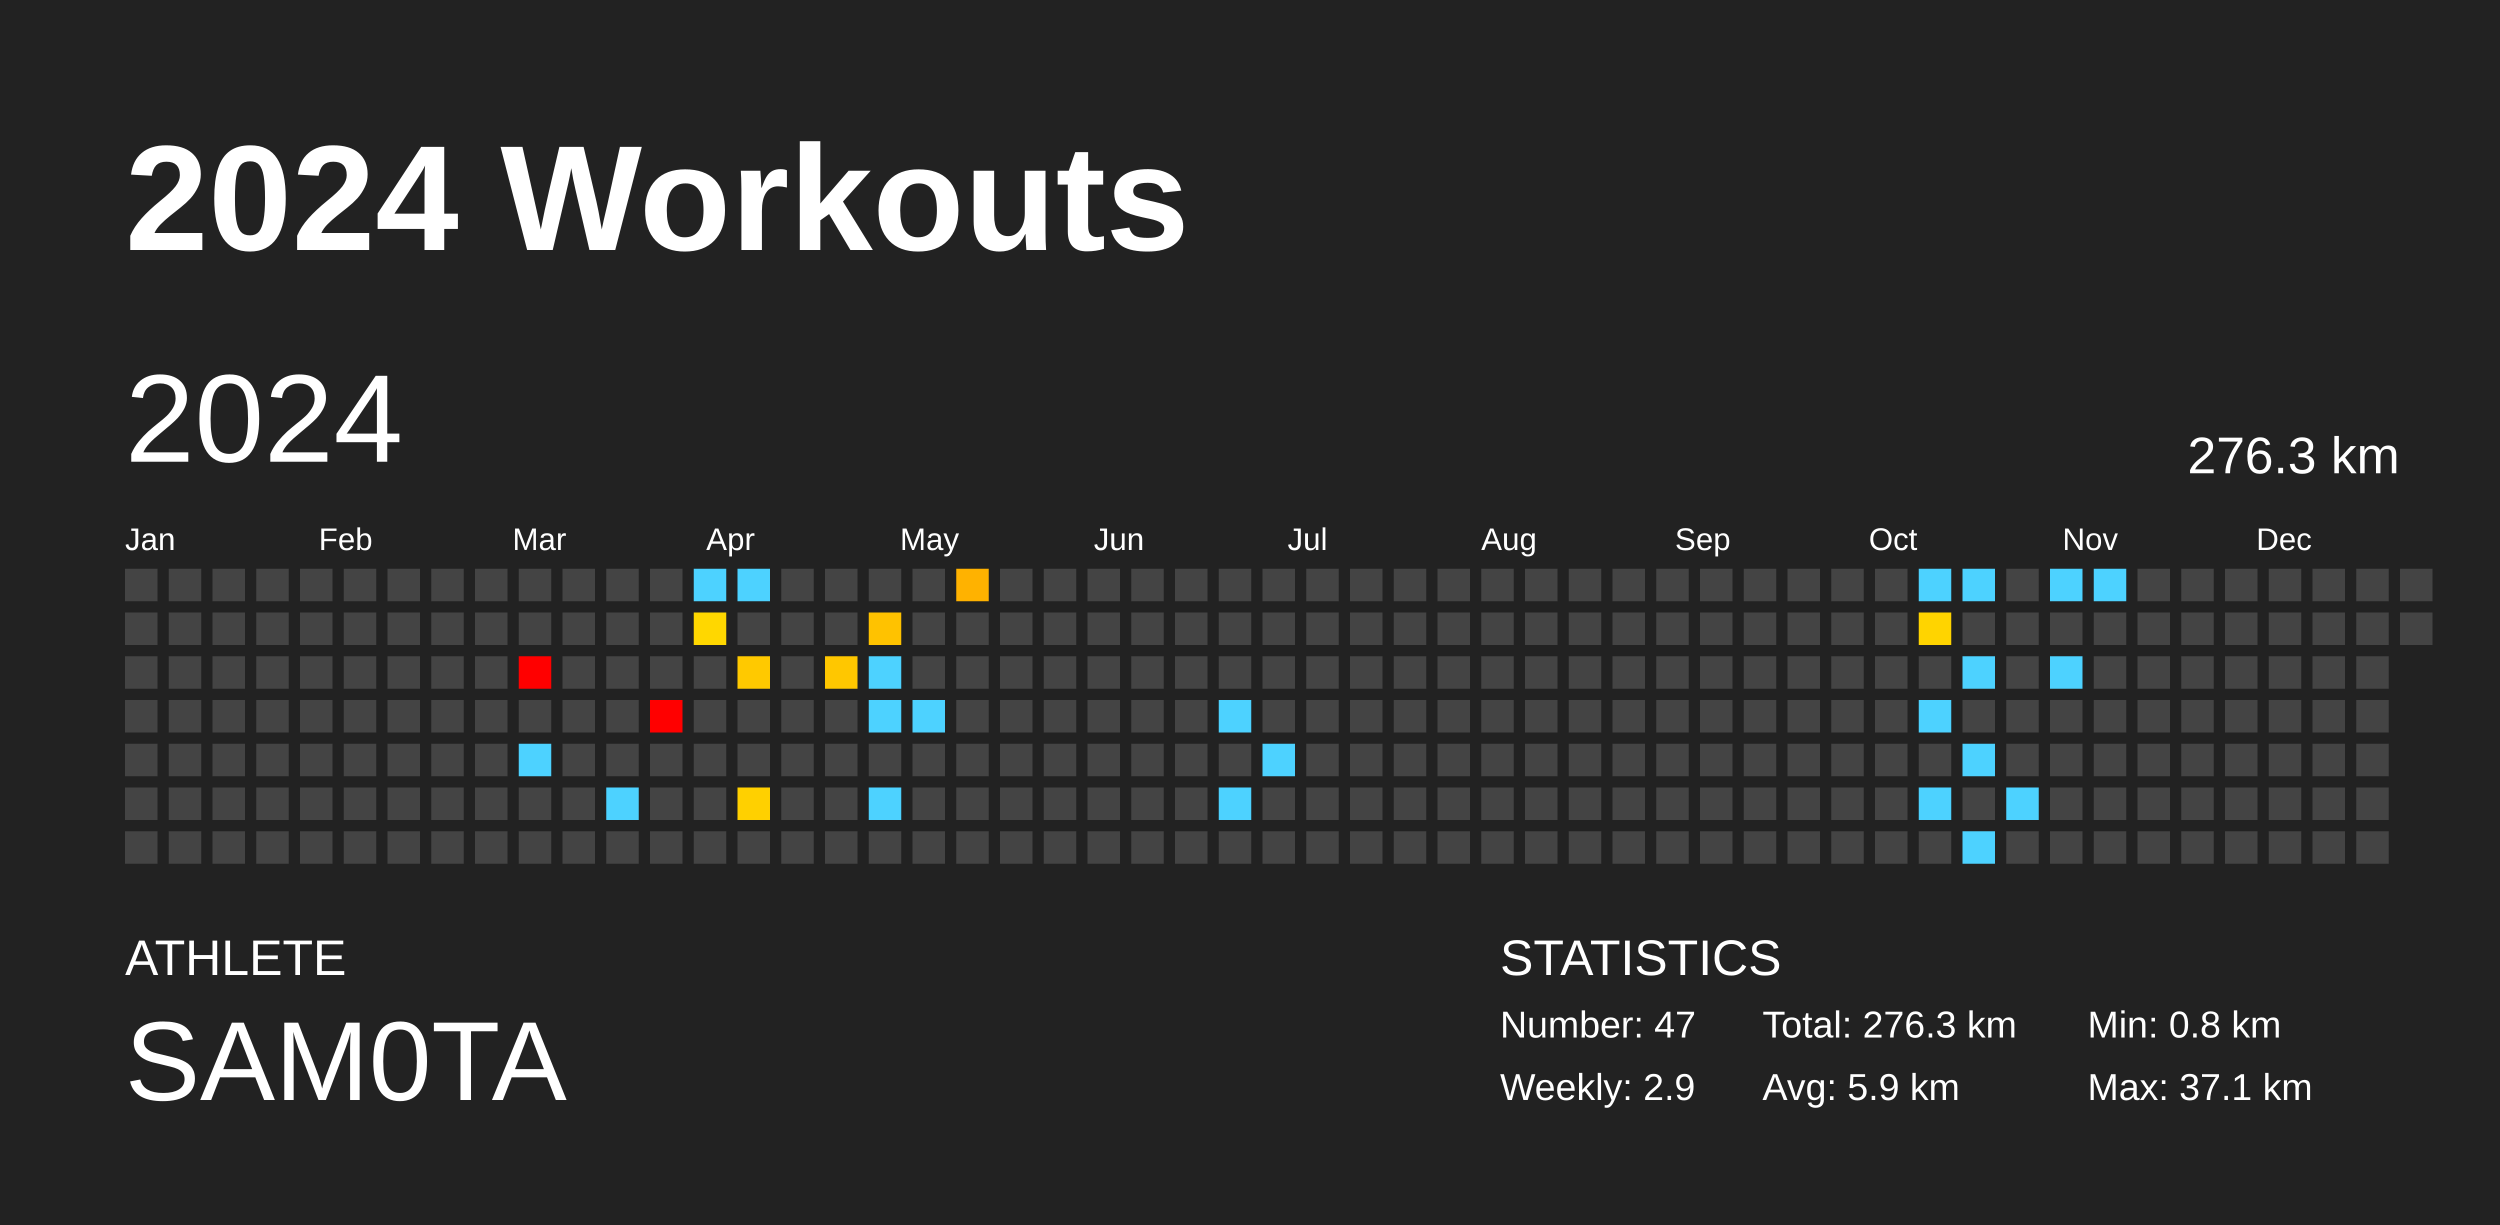
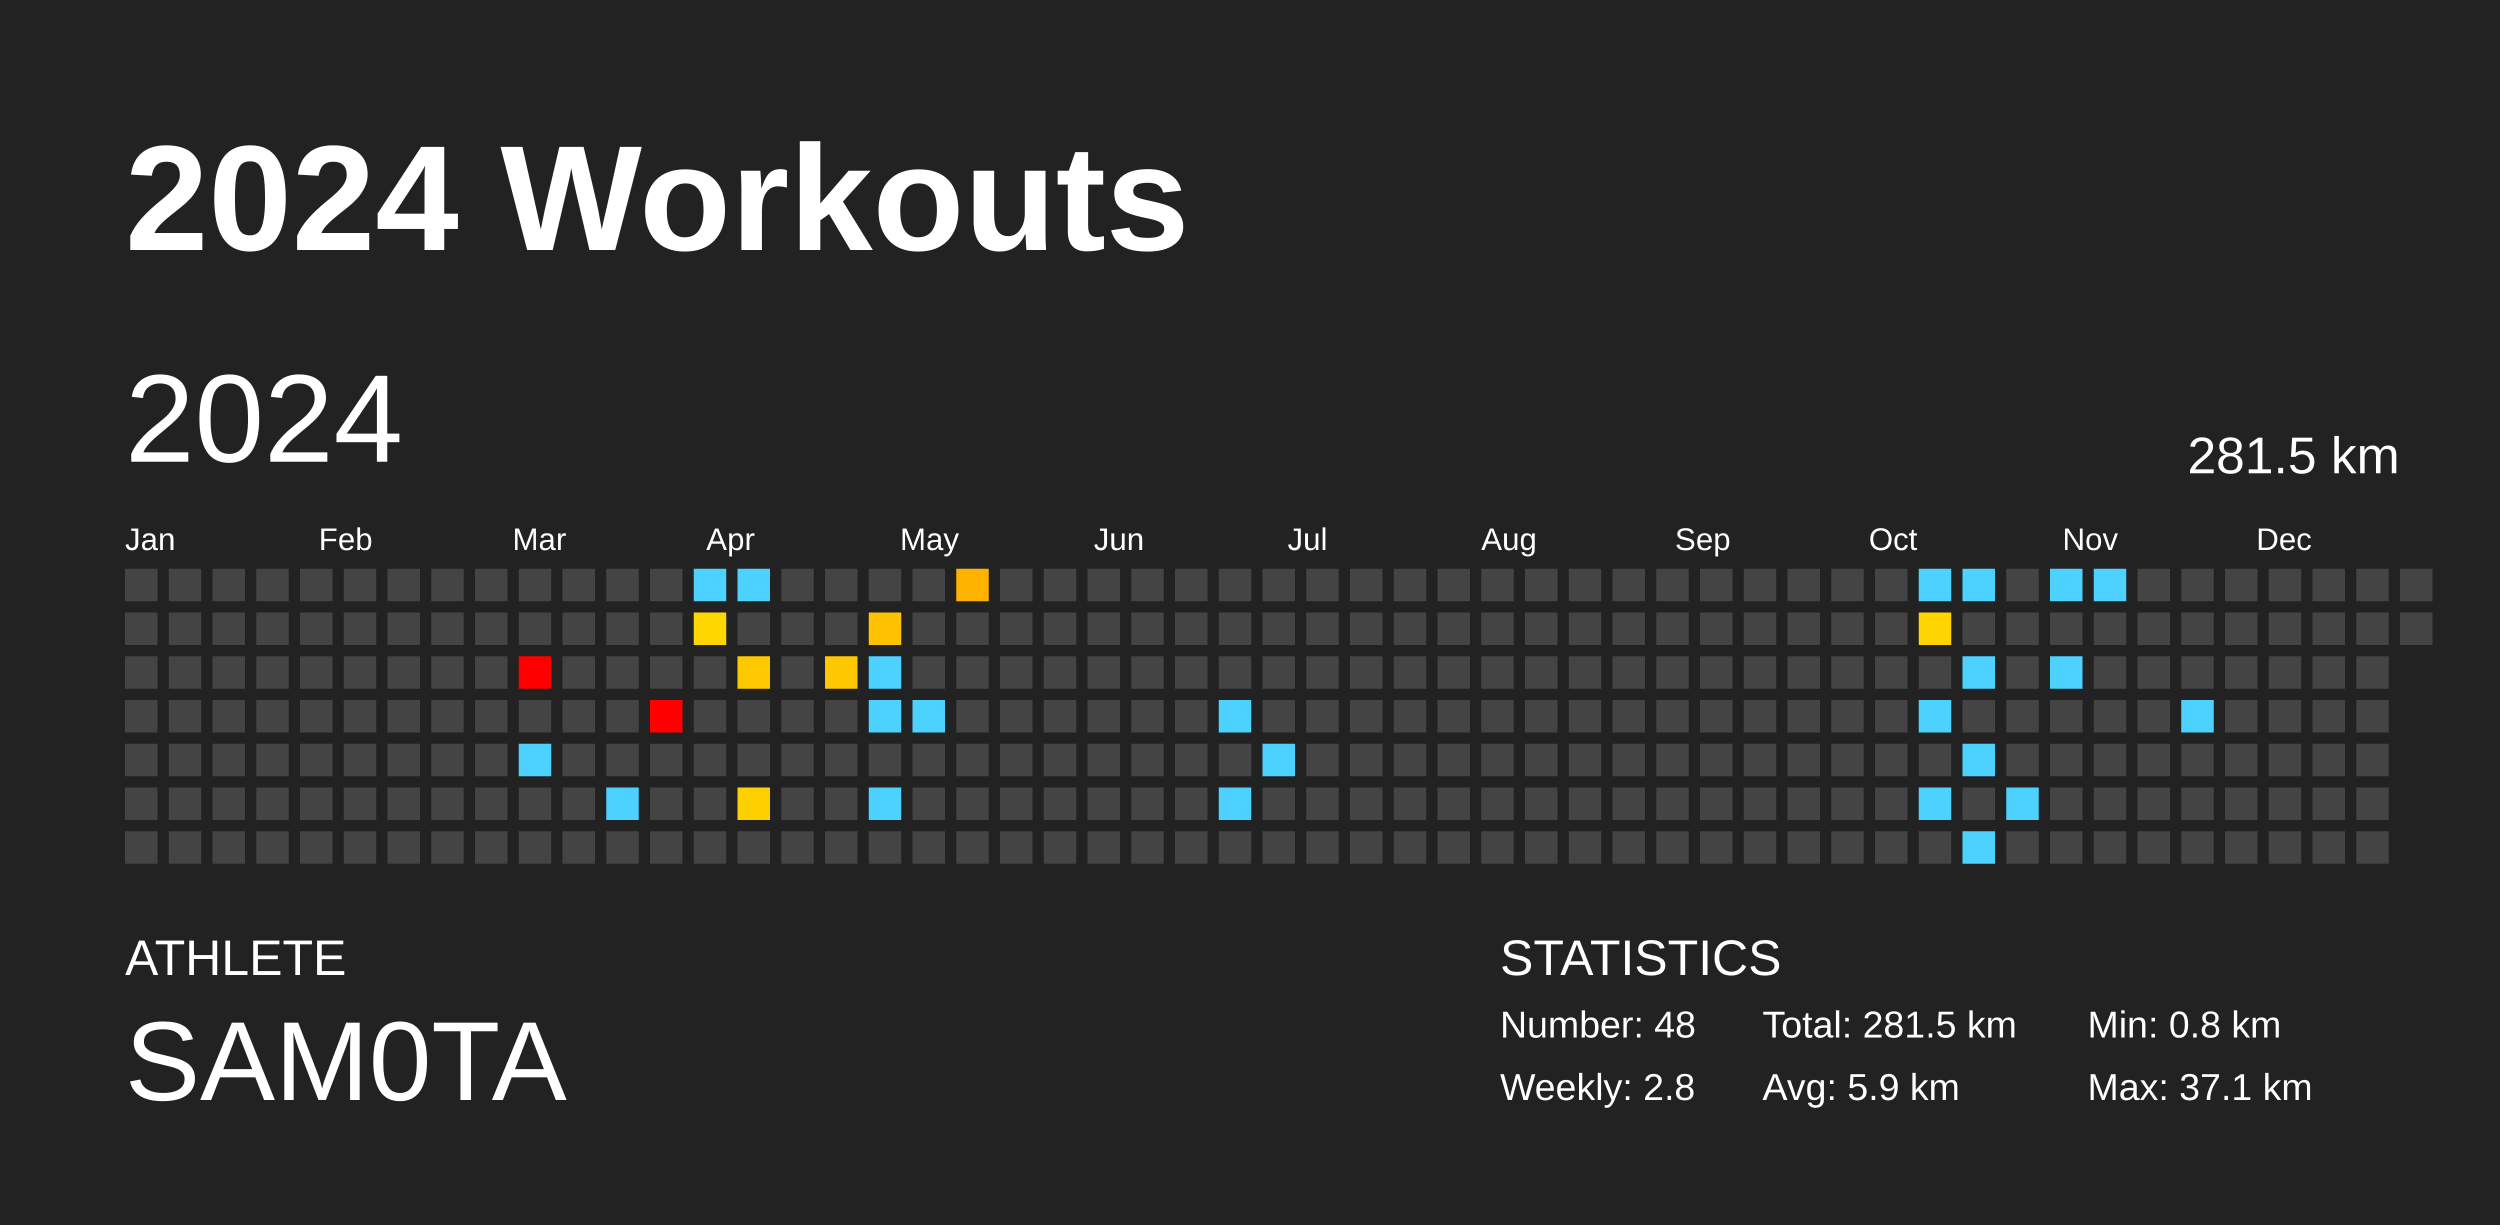
<svg xmlns="http://www.w3.org/2000/svg" baseProfile="full" height="98mm" version="1.1" viewBox="0,0,200,98" width="200mm">
  <defs />
  <rect fill="#222222" height="98" width="200" x="0" y="0" />
  <text fill="#FFFFFF" style="font-size:12px; font-family:Arial; font-weight:bold;" x="10" y="20">2024 Workouts</text>
  <text fill="#FFFFFF" style="font-size:4px; font-family:Arial" x="10" y="78">ATHLETE</text>
  <text fill="#FFFFFF" style="font-size:9px; font-family:Arial" x="10" y="88">SAM0TA</text>
  <text fill="#FFFFFF" style="font-size:4px; font-family:Arial" x="120" y="78">STATISTICS</text>
-   <text fill="#FFFFFF" style="font-size:3px; font-family:Arial" x="120" y="83">Number: 47</text>
-   <text fill="#FFFFFF" style="font-size:3px; font-family:Arial" x="120" y="88">Weekly: 2.9</text>
-   <text fill="#FFFFFF" style="font-size:3px; font-family:Arial" x="141" y="83">Total: 276.3 km</text>
+   <text fill="#FFFFFF" style="font-size:3px; font-family:Arial" x="120" y="83">Number: 48</text>
+   <text fill="#FFFFFF" style="font-size:3px; font-family:Arial" x="120" y="88">Weekly: 2.8</text>
+   <text fill="#FFFFFF" style="font-size:3px; font-family:Arial" x="141" y="83">Total: 281.5 km</text>
  <text fill="#FFFFFF" style="font-size:3px; font-family:Arial" x="141" y="88">Avg: 5.9 km</text>
  <text fill="#FFFFFF" style="font-size:3px; font-family:Arial" x="167" y="83">Min: 0.8 km</text>
  <text fill="#FFFFFF" style="font-size:3px; font-family:Arial" x="167" y="88">Max: 37.1 km</text>
  <text dominant-baseline="hanging" fill="#FFFFFF" style="font-size:10.0px; font-family:Arial;" x="10" y="30">2024</text>
-   <text dominant-baseline="hanging" fill="#FFFFFF" style="font-size:4.125px; font-family:Arial;" x="175" y="35">276.3 km</text>
+   <text dominant-baseline="hanging" fill="#FFFFFF" style="font-size:4.125px; font-family:Arial;" x="175" y="35">281.5 km</text>
  <text fill="#FFFFFF" style="font-size:2.5px; font-family:Arial" x="10.0" y="44">Jan</text>
  <text fill="#FFFFFF" style="font-size:2.5px; font-family:Arial" x="25.5" y="44">Feb</text>
  <text fill="#FFFFFF" style="font-size:2.5px; font-family:Arial" x="41.0" y="44">Mar</text>
  <text fill="#FFFFFF" style="font-size:2.5px; font-family:Arial" x="56.5" y="44">Apr</text>
  <text fill="#FFFFFF" style="font-size:2.5px; font-family:Arial" x="72.0" y="44">May</text>
  <text fill="#FFFFFF" style="font-size:2.5px; font-family:Arial" x="87.5" y="44">Jun</text>
  <text fill="#FFFFFF" style="font-size:2.5px; font-family:Arial" x="103.0" y="44">Jul</text>
  <text fill="#FFFFFF" style="font-size:2.5px; font-family:Arial" x="118.5" y="44">Aug</text>
  <text fill="#FFFFFF" style="font-size:2.5px; font-family:Arial" x="134.0" y="44">Sep</text>
  <text fill="#FFFFFF" style="font-size:2.5px; font-family:Arial" x="149.5" y="44">Oct</text>
  <text fill="#FFFFFF" style="font-size:2.5px; font-family:Arial" x="165.0" y="44">Nov</text>
  <text fill="#FFFFFF" style="font-size:2.5px; font-family:Arial" x="180.5" y="44">Dec</text>
  <rect fill="#444444" height="2.6" width="2.6" x="10.0" y="45.5" />
  <rect fill="#444444" height="2.6" width="2.6" x="10.0" y="49.0" />
  <rect fill="#444444" height="2.6" width="2.6" x="10.0" y="52.5" />
  <rect fill="#444444" height="2.6" width="2.6" x="10.0" y="56.0" />
  <rect fill="#444444" height="2.6" width="2.6" x="10.0" y="59.5" />
  <rect fill="#444444" height="2.6" width="2.6" x="10.0" y="63.0" />
  <rect fill="#444444" height="2.6" width="2.6" x="10.0" y="66.5" />
  <rect fill="#444444" height="2.6" width="2.6" x="13.5" y="45.5" />
  <rect fill="#444444" height="2.6" width="2.6" x="13.5" y="49.0" />
  <rect fill="#444444" height="2.6" width="2.6" x="13.5" y="52.5" />
  <rect fill="#444444" height="2.6" width="2.6" x="13.5" y="56.0" />
  <rect fill="#444444" height="2.6" width="2.6" x="13.5" y="59.5" />
  <rect fill="#444444" height="2.6" width="2.6" x="13.5" y="63.0" />
  <rect fill="#444444" height="2.6" width="2.6" x="13.5" y="66.5" />
  <rect fill="#444444" height="2.6" width="2.6" x="17.0" y="45.5" />
  <rect fill="#444444" height="2.6" width="2.6" x="17.0" y="49.0" />
  <rect fill="#444444" height="2.6" width="2.6" x="17.0" y="52.5" />
  <rect fill="#444444" height="2.6" width="2.6" x="17.0" y="56.0" />
  <rect fill="#444444" height="2.6" width="2.6" x="17.0" y="59.5" />
  <rect fill="#444444" height="2.6" width="2.6" x="17.0" y="63.0" />
  <rect fill="#444444" height="2.6" width="2.6" x="17.0" y="66.5" />
  <rect fill="#444444" height="2.6" width="2.6" x="20.5" y="45.5" />
  <rect fill="#444444" height="2.6" width="2.6" x="20.5" y="49.0" />
  <rect fill="#444444" height="2.6" width="2.6" x="20.5" y="52.5" />
  <rect fill="#444444" height="2.6" width="2.6" x="20.5" y="56.0" />
  <rect fill="#444444" height="2.6" width="2.6" x="20.5" y="59.5" />
  <rect fill="#444444" height="2.6" width="2.6" x="20.5" y="63.0" />
  <rect fill="#444444" height="2.6" width="2.6" x="20.5" y="66.5" />
  <rect fill="#444444" height="2.6" width="2.6" x="24.0" y="45.5" />
  <rect fill="#444444" height="2.6" width="2.6" x="24.0" y="49.0" />
  <rect fill="#444444" height="2.6" width="2.6" x="24.0" y="52.5" />
  <rect fill="#444444" height="2.6" width="2.6" x="24.0" y="56.0" />
  <rect fill="#444444" height="2.6" width="2.6" x="24.0" y="59.5" />
  <rect fill="#444444" height="2.6" width="2.6" x="24.0" y="63.0" />
  <rect fill="#444444" height="2.6" width="2.6" x="24.0" y="66.5" />
  <rect fill="#444444" height="2.6" width="2.6" x="27.5" y="45.5" />
  <rect fill="#444444" height="2.6" width="2.6" x="27.5" y="49.0" />
  <rect fill="#444444" height="2.6" width="2.6" x="27.5" y="52.5" />
  <rect fill="#444444" height="2.6" width="2.6" x="27.5" y="56.0" />
  <rect fill="#444444" height="2.6" width="2.6" x="27.5" y="59.5" />
  <rect fill="#444444" height="2.6" width="2.6" x="27.5" y="63.0" />
  <rect fill="#444444" height="2.6" width="2.6" x="27.5" y="66.5" />
  <rect fill="#444444" height="2.6" width="2.6" x="31.0" y="45.5" />
  <rect fill="#444444" height="2.6" width="2.6" x="31.0" y="49.0" />
  <rect fill="#444444" height="2.6" width="2.6" x="31.0" y="52.5" />
  <rect fill="#444444" height="2.6" width="2.6" x="31.0" y="56.0" />
  <rect fill="#444444" height="2.6" width="2.6" x="31.0" y="59.5" />
  <rect fill="#444444" height="2.6" width="2.6" x="31.0" y="63.0" />
  <rect fill="#444444" height="2.6" width="2.6" x="31.0" y="66.5" />
  <rect fill="#444444" height="2.6" width="2.6" x="34.5" y="45.5" />
  <rect fill="#444444" height="2.6" width="2.6" x="34.5" y="49.0" />
  <rect fill="#444444" height="2.6" width="2.6" x="34.5" y="52.5" />
  <rect fill="#444444" height="2.6" width="2.6" x="34.5" y="56.0" />
  <rect fill="#444444" height="2.6" width="2.6" x="34.5" y="59.5" />
  <rect fill="#444444" height="2.6" width="2.6" x="34.5" y="63.0" />
  <rect fill="#444444" height="2.6" width="2.6" x="34.5" y="66.5" />
  <rect fill="#444444" height="2.6" width="2.6" x="38.0" y="45.5" />
  <rect fill="#444444" height="2.6" width="2.6" x="38.0" y="49.0" />
  <rect fill="#444444" height="2.6" width="2.6" x="38.0" y="52.5" />
  <rect fill="#444444" height="2.6" width="2.6" x="38.0" y="56.0" />
  <rect fill="#444444" height="2.6" width="2.6" x="38.0" y="59.5" />
  <rect fill="#444444" height="2.6" width="2.6" x="38.0" y="63.0" />
  <rect fill="#444444" height="2.6" width="2.6" x="38.0" y="66.5" />
  <rect fill="#444444" height="2.6" width="2.6" x="41.5" y="45.5" />
  <rect fill="#444444" height="2.6" width="2.6" x="41.5" y="49.0" />
  <rect fill="red" height="2.6" width="2.6" x="41.5" y="52.5" />
  <rect fill="#444444" height="2.6" width="2.6" x="41.5" y="56.0" />
  <rect fill="#4dd2ff" height="2.6" width="2.6" x="41.5" y="59.5" />
  <rect fill="#444444" height="2.6" width="2.6" x="41.5" y="63.0" />
  <rect fill="#444444" height="2.6" width="2.6" x="41.5" y="66.5" />
  <rect fill="#444444" height="2.6" width="2.6" x="45.0" y="45.5" />
  <rect fill="#444444" height="2.6" width="2.6" x="45.0" y="49.0" />
  <rect fill="#444444" height="2.6" width="2.6" x="45.0" y="52.5" />
  <rect fill="#444444" height="2.6" width="2.6" x="45.0" y="56.0" />
  <rect fill="#444444" height="2.6" width="2.6" x="45.0" y="59.5" />
  <rect fill="#444444" height="2.6" width="2.6" x="45.0" y="63.0" />
  <rect fill="#444444" height="2.6" width="2.6" x="45.0" y="66.5" />
  <rect fill="#444444" height="2.6" width="2.6" x="48.5" y="45.5" />
  <rect fill="#444444" height="2.6" width="2.6" x="48.5" y="49.0" />
  <rect fill="#444444" height="2.6" width="2.6" x="48.5" y="52.5" />
  <rect fill="#444444" height="2.6" width="2.6" x="48.5" y="56.0" />
  <rect fill="#444444" height="2.6" width="2.6" x="48.5" y="59.5" />
  <rect fill="#4dd2ff" height="2.6" width="2.6" x="48.5" y="63.0" />
  <rect fill="#444444" height="2.6" width="2.6" x="48.5" y="66.5" />
  <rect fill="#444444" height="2.6" width="2.6" x="52.0" y="45.5" />
  <rect fill="#444444" height="2.6" width="2.6" x="52.0" y="49.0" />
  <rect fill="#444444" height="2.6" width="2.6" x="52.0" y="52.5" />
  <rect fill="red" height="2.6" width="2.6" x="52.0" y="56.0" />
  <rect fill="#444444" height="2.6" width="2.6" x="52.0" y="59.5" />
  <rect fill="#444444" height="2.6" width="2.6" x="52.0" y="63.0" />
  <rect fill="#444444" height="2.6" width="2.6" x="52.0" y="66.5" />
  <rect fill="#4dd2ff" height="2.6" width="2.6" x="55.5" y="45.5" />
  <rect fill="#ffd700" height="2.6" width="2.6" x="55.5" y="49.0" />
  <rect fill="#444444" height="2.6" width="2.6" x="55.5" y="52.5" />
  <rect fill="#444444" height="2.6" width="2.6" x="55.5" y="56.0" />
  <rect fill="#444444" height="2.6" width="2.6" x="55.5" y="59.5" />
  <rect fill="#444444" height="2.6" width="2.6" x="55.5" y="63.0" />
  <rect fill="#444444" height="2.6" width="2.6" x="55.5" y="66.5" />
  <rect fill="#4dd2ff" height="2.6" width="2.6" x="59.0" y="45.5" />
  <rect fill="#444444" height="2.6" width="2.6" x="59.0" y="49.0" />
  <rect fill="#ffc900" height="2.6" width="2.6" x="59.0" y="52.5" />
  <rect fill="#444444" height="2.6" width="2.6" x="59.0" y="56.0" />
  <rect fill="#444444" height="2.6" width="2.6" x="59.0" y="59.5" />
  <rect fill="#ffd000" height="2.6" width="2.6" x="59.0" y="63.0" />
  <rect fill="#444444" height="2.6" width="2.6" x="59.0" y="66.5" />
  <rect fill="#444444" height="2.6" width="2.6" x="62.5" y="45.5" />
  <rect fill="#444444" height="2.6" width="2.6" x="62.5" y="49.0" />
  <rect fill="#444444" height="2.6" width="2.6" x="62.5" y="52.5" />
  <rect fill="#444444" height="2.6" width="2.6" x="62.5" y="56.0" />
  <rect fill="#444444" height="2.6" width="2.6" x="62.5" y="59.5" />
  <rect fill="#444444" height="2.6" width="2.6" x="62.5" y="63.0" />
  <rect fill="#444444" height="2.6" width="2.6" x="62.5" y="66.5" />
  <rect fill="#444444" height="2.6" width="2.6" x="66.0" y="45.5" />
  <rect fill="#444444" height="2.6" width="2.6" x="66.0" y="49.0" />
  <rect fill="#ffc700" height="2.6" width="2.6" x="66.0" y="52.5" />
  <rect fill="#444444" height="2.6" width="2.6" x="66.0" y="56.0" />
  <rect fill="#444444" height="2.6" width="2.6" x="66.0" y="59.5" />
  <rect fill="#444444" height="2.6" width="2.6" x="66.0" y="63.0" />
  <rect fill="#444444" height="2.6" width="2.6" x="66.0" y="66.5" />
  <rect fill="#444444" height="2.6" width="2.6" x="69.5" y="45.5" />
  <rect fill="#ffc200" height="2.6" width="2.6" x="69.5" y="49.0" />
  <rect fill="#4dd2ff" height="2.6" width="2.6" x="69.5" y="52.5" />
  <rect fill="#4dd2ff" height="2.6" width="2.6" x="69.5" y="56.0" />
  <rect fill="#444444" height="2.6" width="2.6" x="69.5" y="59.5" />
  <rect fill="#4dd2ff" height="2.6" width="2.6" x="69.5" y="63.0" />
  <rect fill="#444444" height="2.6" width="2.6" x="69.5" y="66.5" />
  <rect fill="#444444" height="2.6" width="2.6" x="73.0" y="45.5" />
  <rect fill="#444444" height="2.6" width="2.6" x="73.0" y="49.0" />
  <rect fill="#444444" height="2.6" width="2.6" x="73.0" y="52.5" />
  <rect fill="#4dd2ff" height="2.6" width="2.6" x="73.0" y="56.0" />
  <rect fill="#444444" height="2.6" width="2.6" x="73.0" y="59.5" />
  <rect fill="#444444" height="2.6" width="2.6" x="73.0" y="63.0" />
  <rect fill="#444444" height="2.6" width="2.6" x="73.0" y="66.5" />
  <rect fill="#ffb200" height="2.6" width="2.6" x="76.5" y="45.5" />
  <rect fill="#444444" height="2.6" width="2.6" x="76.5" y="49.0" />
  <rect fill="#444444" height="2.6" width="2.6" x="76.5" y="52.5" />
  <rect fill="#444444" height="2.6" width="2.6" x="76.5" y="56.0" />
  <rect fill="#444444" height="2.6" width="2.6" x="76.5" y="59.5" />
  <rect fill="#444444" height="2.6" width="2.6" x="76.5" y="63.0" />
  <rect fill="#444444" height="2.6" width="2.6" x="76.5" y="66.5" />
  <rect fill="#444444" height="2.6" width="2.6" x="80.0" y="45.5" />
  <rect fill="#444444" height="2.6" width="2.6" x="80.0" y="49.0" />
  <rect fill="#444444" height="2.6" width="2.6" x="80.0" y="52.5" />
  <rect fill="#444444" height="2.6" width="2.6" x="80.0" y="56.0" />
  <rect fill="#444444" height="2.6" width="2.6" x="80.0" y="59.5" />
  <rect fill="#444444" height="2.6" width="2.6" x="80.0" y="63.0" />
  <rect fill="#444444" height="2.6" width="2.6" x="80.0" y="66.5" />
  <rect fill="#444444" height="2.6" width="2.6" x="83.5" y="45.5" />
  <rect fill="#444444" height="2.6" width="2.6" x="83.5" y="49.0" />
  <rect fill="#444444" height="2.6" width="2.6" x="83.5" y="52.5" />
  <rect fill="#444444" height="2.6" width="2.6" x="83.5" y="56.0" />
  <rect fill="#444444" height="2.6" width="2.6" x="83.5" y="59.5" />
  <rect fill="#444444" height="2.6" width="2.6" x="83.5" y="63.0" />
  <rect fill="#444444" height="2.6" width="2.6" x="83.5" y="66.5" />
  <rect fill="#444444" height="2.6" width="2.6" x="87.0" y="45.5" />
  <rect fill="#444444" height="2.6" width="2.6" x="87.0" y="49.0" />
  <rect fill="#444444" height="2.6" width="2.6" x="87.0" y="52.5" />
  <rect fill="#444444" height="2.6" width="2.6" x="87.0" y="56.0" />
  <rect fill="#444444" height="2.6" width="2.6" x="87.0" y="59.5" />
  <rect fill="#444444" height="2.6" width="2.6" x="87.0" y="63.0" />
  <rect fill="#444444" height="2.6" width="2.6" x="87.0" y="66.5" />
  <rect fill="#444444" height="2.6" width="2.6" x="90.5" y="45.5" />
  <rect fill="#444444" height="2.6" width="2.6" x="90.5" y="49.0" />
  <rect fill="#444444" height="2.6" width="2.6" x="90.5" y="52.5" />
  <rect fill="#444444" height="2.6" width="2.6" x="90.5" y="56.0" />
  <rect fill="#444444" height="2.6" width="2.6" x="90.5" y="59.5" />
  <rect fill="#444444" height="2.6" width="2.6" x="90.5" y="63.0" />
  <rect fill="#444444" height="2.6" width="2.6" x="90.5" y="66.5" />
  <rect fill="#444444" height="2.6" width="2.6" x="94.0" y="45.5" />
  <rect fill="#444444" height="2.6" width="2.6" x="94.0" y="49.0" />
  <rect fill="#444444" height="2.6" width="2.6" x="94.0" y="52.5" />
  <rect fill="#444444" height="2.6" width="2.6" x="94.0" y="56.0" />
  <rect fill="#444444" height="2.6" width="2.6" x="94.0" y="59.5" />
  <rect fill="#444444" height="2.6" width="2.6" x="94.0" y="63.0" />
  <rect fill="#444444" height="2.6" width="2.6" x="94.0" y="66.5" />
  <rect fill="#444444" height="2.6" width="2.6" x="97.5" y="45.5" />
  <rect fill="#444444" height="2.6" width="2.6" x="97.5" y="49.0" />
  <rect fill="#444444" height="2.6" width="2.6" x="97.5" y="52.5" />
  <rect fill="#4dd2ff" height="2.6" width="2.6" x="97.5" y="56.0" />
  <rect fill="#444444" height="2.6" width="2.6" x="97.5" y="59.5" />
  <rect fill="#4dd2ff" height="2.6" width="2.6" x="97.5" y="63.0" />
  <rect fill="#444444" height="2.6" width="2.6" x="97.5" y="66.5" />
  <rect fill="#444444" height="2.6" width="2.6" x="101.0" y="45.5" />
  <rect fill="#444444" height="2.6" width="2.6" x="101.0" y="49.0" />
  <rect fill="#444444" height="2.6" width="2.6" x="101.0" y="52.5" />
  <rect fill="#444444" height="2.6" width="2.6" x="101.0" y="56.0" />
  <rect fill="#4dd2ff" height="2.6" width="2.6" x="101.0" y="59.5" />
  <rect fill="#444444" height="2.6" width="2.6" x="101.0" y="63.0" />
  <rect fill="#444444" height="2.6" width="2.6" x="101.0" y="66.5" />
  <rect fill="#444444" height="2.6" width="2.6" x="104.5" y="45.5" />
  <rect fill="#444444" height="2.6" width="2.6" x="104.5" y="49.0" />
  <rect fill="#444444" height="2.6" width="2.6" x="104.5" y="52.5" />
  <rect fill="#444444" height="2.6" width="2.6" x="104.5" y="56.0" />
  <rect fill="#444444" height="2.6" width="2.6" x="104.5" y="59.5" />
  <rect fill="#444444" height="2.6" width="2.6" x="104.5" y="63.0" />
  <rect fill="#444444" height="2.6" width="2.6" x="104.5" y="66.5" />
  <rect fill="#444444" height="2.6" width="2.6" x="108.0" y="45.5" />
  <rect fill="#444444" height="2.6" width="2.6" x="108.0" y="49.0" />
  <rect fill="#444444" height="2.6" width="2.6" x="108.0" y="52.5" />
  <rect fill="#444444" height="2.6" width="2.6" x="108.0" y="56.0" />
  <rect fill="#444444" height="2.6" width="2.6" x="108.0" y="59.5" />
  <rect fill="#444444" height="2.6" width="2.6" x="108.0" y="63.0" />
  <rect fill="#444444" height="2.6" width="2.6" x="108.0" y="66.5" />
  <rect fill="#444444" height="2.6" width="2.6" x="111.5" y="45.5" />
  <rect fill="#444444" height="2.6" width="2.6" x="111.5" y="49.0" />
  <rect fill="#444444" height="2.6" width="2.6" x="111.5" y="52.5" />
  <rect fill="#444444" height="2.6" width="2.6" x="111.5" y="56.0" />
  <rect fill="#444444" height="2.6" width="2.6" x="111.5" y="59.5" />
  <rect fill="#444444" height="2.6" width="2.6" x="111.5" y="63.0" />
  <rect fill="#444444" height="2.6" width="2.6" x="111.5" y="66.5" />
  <rect fill="#444444" height="2.6" width="2.6" x="115.0" y="45.5" />
  <rect fill="#444444" height="2.6" width="2.6" x="115.0" y="49.0" />
  <rect fill="#444444" height="2.6" width="2.6" x="115.0" y="52.5" />
  <rect fill="#444444" height="2.6" width="2.6" x="115.0" y="56.0" />
  <rect fill="#444444" height="2.6" width="2.6" x="115.0" y="59.5" />
  <rect fill="#444444" height="2.6" width="2.6" x="115.0" y="63.0" />
  <rect fill="#444444" height="2.6" width="2.6" x="115.0" y="66.5" />
  <rect fill="#444444" height="2.6" width="2.6" x="118.5" y="45.5" />
  <rect fill="#444444" height="2.6" width="2.6" x="118.5" y="49.0" />
  <rect fill="#444444" height="2.6" width="2.6" x="118.5" y="52.5" />
  <rect fill="#444444" height="2.6" width="2.6" x="118.5" y="56.0" />
  <rect fill="#444444" height="2.6" width="2.6" x="118.5" y="59.5" />
  <rect fill="#444444" height="2.6" width="2.6" x="118.5" y="63.0" />
  <rect fill="#444444" height="2.6" width="2.6" x="118.5" y="66.5" />
  <rect fill="#444444" height="2.6" width="2.6" x="122.0" y="45.5" />
  <rect fill="#444444" height="2.6" width="2.6" x="122.0" y="49.0" />
  <rect fill="#444444" height="2.6" width="2.6" x="122.0" y="52.5" />
  <rect fill="#444444" height="2.6" width="2.6" x="122.0" y="56.0" />
  <rect fill="#444444" height="2.6" width="2.6" x="122.0" y="59.5" />
  <rect fill="#444444" height="2.6" width="2.6" x="122.0" y="63.0" />
  <rect fill="#444444" height="2.6" width="2.6" x="122.0" y="66.5" />
  <rect fill="#444444" height="2.6" width="2.6" x="125.5" y="45.5" />
  <rect fill="#444444" height="2.6" width="2.6" x="125.5" y="49.0" />
  <rect fill="#444444" height="2.6" width="2.6" x="125.5" y="52.5" />
  <rect fill="#444444" height="2.6" width="2.6" x="125.5" y="56.0" />
  <rect fill="#444444" height="2.6" width="2.6" x="125.5" y="59.5" />
  <rect fill="#444444" height="2.6" width="2.6" x="125.5" y="63.0" />
  <rect fill="#444444" height="2.6" width="2.6" x="125.5" y="66.5" />
  <rect fill="#444444" height="2.6" width="2.6" x="129.0" y="45.5" />
  <rect fill="#444444" height="2.6" width="2.6" x="129.0" y="49.0" />
  <rect fill="#444444" height="2.6" width="2.6" x="129.0" y="52.5" />
  <rect fill="#444444" height="2.6" width="2.6" x="129.0" y="56.0" />
  <rect fill="#444444" height="2.6" width="2.6" x="129.0" y="59.5" />
  <rect fill="#444444" height="2.6" width="2.6" x="129.0" y="63.0" />
  <rect fill="#444444" height="2.6" width="2.6" x="129.0" y="66.5" />
  <rect fill="#444444" height="2.6" width="2.6" x="132.5" y="45.5" />
  <rect fill="#444444" height="2.6" width="2.6" x="132.5" y="49.0" />
  <rect fill="#444444" height="2.6" width="2.6" x="132.5" y="52.5" />
  <rect fill="#444444" height="2.6" width="2.6" x="132.5" y="56.0" />
  <rect fill="#444444" height="2.6" width="2.6" x="132.5" y="59.5" />
  <rect fill="#444444" height="2.6" width="2.6" x="132.5" y="63.0" />
  <rect fill="#444444" height="2.6" width="2.6" x="132.5" y="66.5" />
  <rect fill="#444444" height="2.6" width="2.6" x="136.0" y="45.5" />
  <rect fill="#444444" height="2.6" width="2.6" x="136.0" y="49.0" />
  <rect fill="#444444" height="2.6" width="2.6" x="136.0" y="52.5" />
  <rect fill="#444444" height="2.6" width="2.6" x="136.0" y="56.0" />
  <rect fill="#444444" height="2.6" width="2.6" x="136.0" y="59.5" />
  <rect fill="#444444" height="2.6" width="2.6" x="136.0" y="63.0" />
  <rect fill="#444444" height="2.6" width="2.6" x="136.0" y="66.5" />
  <rect fill="#444444" height="2.6" width="2.6" x="139.5" y="45.5" />
  <rect fill="#444444" height="2.6" width="2.6" x="139.5" y="49.0" />
  <rect fill="#444444" height="2.6" width="2.6" x="139.5" y="52.5" />
  <rect fill="#444444" height="2.6" width="2.6" x="139.5" y="56.0" />
  <rect fill="#444444" height="2.6" width="2.6" x="139.5" y="59.5" />
  <rect fill="#444444" height="2.6" width="2.6" x="139.5" y="63.0" />
  <rect fill="#444444" height="2.6" width="2.6" x="139.5" y="66.5" />
  <rect fill="#444444" height="2.6" width="2.6" x="143.0" y="45.5" />
  <rect fill="#444444" height="2.6" width="2.6" x="143.0" y="49.0" />
  <rect fill="#444444" height="2.6" width="2.6" x="143.0" y="52.5" />
  <rect fill="#444444" height="2.6" width="2.6" x="143.0" y="56.0" />
  <rect fill="#444444" height="2.6" width="2.6" x="143.0" y="59.5" />
  <rect fill="#444444" height="2.6" width="2.6" x="143.0" y="63.0" />
  <rect fill="#444444" height="2.6" width="2.6" x="143.0" y="66.5" />
  <rect fill="#444444" height="2.6" width="2.6" x="146.5" y="45.5" />
  <rect fill="#444444" height="2.6" width="2.6" x="146.5" y="49.0" />
  <rect fill="#444444" height="2.6" width="2.6" x="146.5" y="52.5" />
  <rect fill="#444444" height="2.6" width="2.6" x="146.5" y="56.0" />
  <rect fill="#444444" height="2.6" width="2.6" x="146.5" y="59.5" />
  <rect fill="#444444" height="2.6" width="2.6" x="146.5" y="63.0" />
  <rect fill="#444444" height="2.6" width="2.6" x="146.5" y="66.5" />
  <rect fill="#444444" height="2.6" width="2.6" x="150.0" y="45.5" />
  <rect fill="#444444" height="2.6" width="2.6" x="150.0" y="49.0" />
  <rect fill="#444444" height="2.6" width="2.6" x="150.0" y="52.5" />
  <rect fill="#444444" height="2.6" width="2.6" x="150.0" y="56.0" />
  <rect fill="#444444" height="2.6" width="2.6" x="150.0" y="59.5" />
  <rect fill="#444444" height="2.6" width="2.6" x="150.0" y="63.0" />
  <rect fill="#444444" height="2.6" width="2.6" x="150.0" y="66.5" />
  <rect fill="#4dd2ff" height="2.6" width="2.6" x="153.5" y="45.5" />
  <rect fill="#ffd400" height="2.6" width="2.6" x="153.5" y="49.0" />
  <rect fill="#444444" height="2.6" width="2.6" x="153.5" y="52.5" />
  <rect fill="#4dd2ff" height="2.6" width="2.6" x="153.5" y="56.0" />
  <rect fill="#444444" height="2.6" width="2.6" x="153.5" y="59.5" />
  <rect fill="#4dd2ff" height="2.6" width="2.6" x="153.5" y="63.0" />
  <rect fill="#444444" height="2.6" width="2.6" x="153.5" y="66.5" />
  <rect fill="#4dd2ff" height="2.6" width="2.6" x="157.0" y="45.5" />
  <rect fill="#444444" height="2.6" width="2.6" x="157.0" y="49.0" />
  <rect fill="#4dd2ff" height="2.6" width="2.6" x="157.0" y="52.5" />
  <rect fill="#444444" height="2.6" width="2.6" x="157.0" y="56.0" />
  <rect fill="#4dd2ff" height="2.6" width="2.6" x="157.0" y="59.5" />
  <rect fill="#444444" height="2.6" width="2.6" x="157.0" y="63.0" />
  <rect fill="#4dd2ff" height="2.6" width="2.6" x="157.0" y="66.5" />
  <rect fill="#444444" height="2.6" width="2.6" x="160.5" y="45.5" />
  <rect fill="#444444" height="2.6" width="2.6" x="160.5" y="49.0" />
  <rect fill="#444444" height="2.6" width="2.6" x="160.5" y="52.5" />
  <rect fill="#444444" height="2.6" width="2.6" x="160.5" y="56.0" />
  <rect fill="#444444" height="2.6" width="2.6" x="160.5" y="59.5" />
  <rect fill="#4dd2ff" height="2.6" width="2.6" x="160.5" y="63.0" />
  <rect fill="#444444" height="2.6" width="2.6" x="160.5" y="66.5" />
  <rect fill="#4dd2ff" height="2.6" width="2.6" x="164.0" y="45.5" />
  <rect fill="#444444" height="2.6" width="2.6" x="164.0" y="49.0" />
  <rect fill="#4dd2ff" height="2.6" width="2.6" x="164.0" y="52.5" />
  <rect fill="#444444" height="2.6" width="2.6" x="164.0" y="56.0" />
  <rect fill="#444444" height="2.6" width="2.6" x="164.0" y="59.5" />
  <rect fill="#444444" height="2.6" width="2.6" x="164.0" y="63.0" />
  <rect fill="#444444" height="2.6" width="2.6" x="164.0" y="66.5" />
  <rect fill="#4dd2ff" height="2.6" width="2.6" x="167.5" y="45.5" />
  <rect fill="#444444" height="2.6" width="2.6" x="167.5" y="49.0" />
  <rect fill="#444444" height="2.6" width="2.6" x="167.5" y="52.5" />
  <rect fill="#444444" height="2.6" width="2.6" x="167.5" y="56.0" />
  <rect fill="#444444" height="2.6" width="2.6" x="167.5" y="59.5" />
  <rect fill="#444444" height="2.6" width="2.6" x="167.5" y="63.0" />
  <rect fill="#444444" height="2.6" width="2.6" x="167.5" y="66.5" />
  <rect fill="#444444" height="2.6" width="2.6" x="171.0" y="45.5" />
  <rect fill="#444444" height="2.6" width="2.6" x="171.0" y="49.0" />
  <rect fill="#444444" height="2.6" width="2.6" x="171.0" y="52.5" />
  <rect fill="#444444" height="2.6" width="2.6" x="171.0" y="56.0" />
  <rect fill="#444444" height="2.6" width="2.6" x="171.0" y="59.5" />
  <rect fill="#444444" height="2.6" width="2.6" x="171.0" y="63.0" />
  <rect fill="#444444" height="2.6" width="2.6" x="171.0" y="66.5" />
  <rect fill="#444444" height="2.6" width="2.6" x="174.5" y="45.5" />
  <rect fill="#444444" height="2.6" width="2.6" x="174.5" y="49.0" />
  <rect fill="#444444" height="2.6" width="2.6" x="174.5" y="52.5" />
-   <rect fill="#444444" height="2.6" width="2.6" x="174.5" y="56.0" />
+   <rect fill="#4dd2ff" height="2.6" width="2.6" x="174.5" y="56.0" />
  <rect fill="#444444" height="2.6" width="2.6" x="174.5" y="59.5" />
  <rect fill="#444444" height="2.6" width="2.6" x="174.5" y="63.0" />
  <rect fill="#444444" height="2.6" width="2.6" x="174.5" y="66.5" />
  <rect fill="#444444" height="2.6" width="2.6" x="178.0" y="45.5" />
  <rect fill="#444444" height="2.6" width="2.6" x="178.0" y="49.0" />
  <rect fill="#444444" height="2.6" width="2.6" x="178.0" y="52.5" />
  <rect fill="#444444" height="2.6" width="2.6" x="178.0" y="56.0" />
  <rect fill="#444444" height="2.6" width="2.6" x="178.0" y="59.5" />
  <rect fill="#444444" height="2.6" width="2.6" x="178.0" y="63.0" />
  <rect fill="#444444" height="2.6" width="2.6" x="178.0" y="66.5" />
  <rect fill="#444444" height="2.6" width="2.6" x="181.5" y="45.5" />
  <rect fill="#444444" height="2.6" width="2.6" x="181.5" y="49.0" />
  <rect fill="#444444" height="2.6" width="2.6" x="181.5" y="52.5" />
  <rect fill="#444444" height="2.6" width="2.6" x="181.5" y="56.0" />
  <rect fill="#444444" height="2.6" width="2.6" x="181.5" y="59.5" />
  <rect fill="#444444" height="2.6" width="2.6" x="181.5" y="63.0" />
  <rect fill="#444444" height="2.6" width="2.6" x="181.5" y="66.5" />
  <rect fill="#444444" height="2.6" width="2.6" x="185.0" y="45.5" />
  <rect fill="#444444" height="2.6" width="2.6" x="185.0" y="49.0" />
  <rect fill="#444444" height="2.6" width="2.6" x="185.0" y="52.5" />
  <rect fill="#444444" height="2.6" width="2.6" x="185.0" y="56.0" />
  <rect fill="#444444" height="2.6" width="2.6" x="185.0" y="59.5" />
  <rect fill="#444444" height="2.6" width="2.6" x="185.0" y="63.0" />
  <rect fill="#444444" height="2.6" width="2.6" x="185.0" y="66.5" />
  <rect fill="#444444" height="2.6" width="2.6" x="188.5" y="45.5" />
  <rect fill="#444444" height="2.6" width="2.6" x="188.5" y="49.0" />
  <rect fill="#444444" height="2.6" width="2.6" x="188.5" y="52.5" />
  <rect fill="#444444" height="2.6" width="2.6" x="188.5" y="56.0" />
  <rect fill="#444444" height="2.6" width="2.6" x="188.5" y="59.5" />
  <rect fill="#444444" height="2.6" width="2.6" x="188.5" y="63.0" />
  <rect fill="#444444" height="2.6" width="2.6" x="188.5" y="66.5" />
  <rect fill="#444444" height="2.6" width="2.6" x="192.0" y="45.5" />
  <rect fill="#444444" height="2.6" width="2.6" x="192.0" y="49.0" />
</svg>
